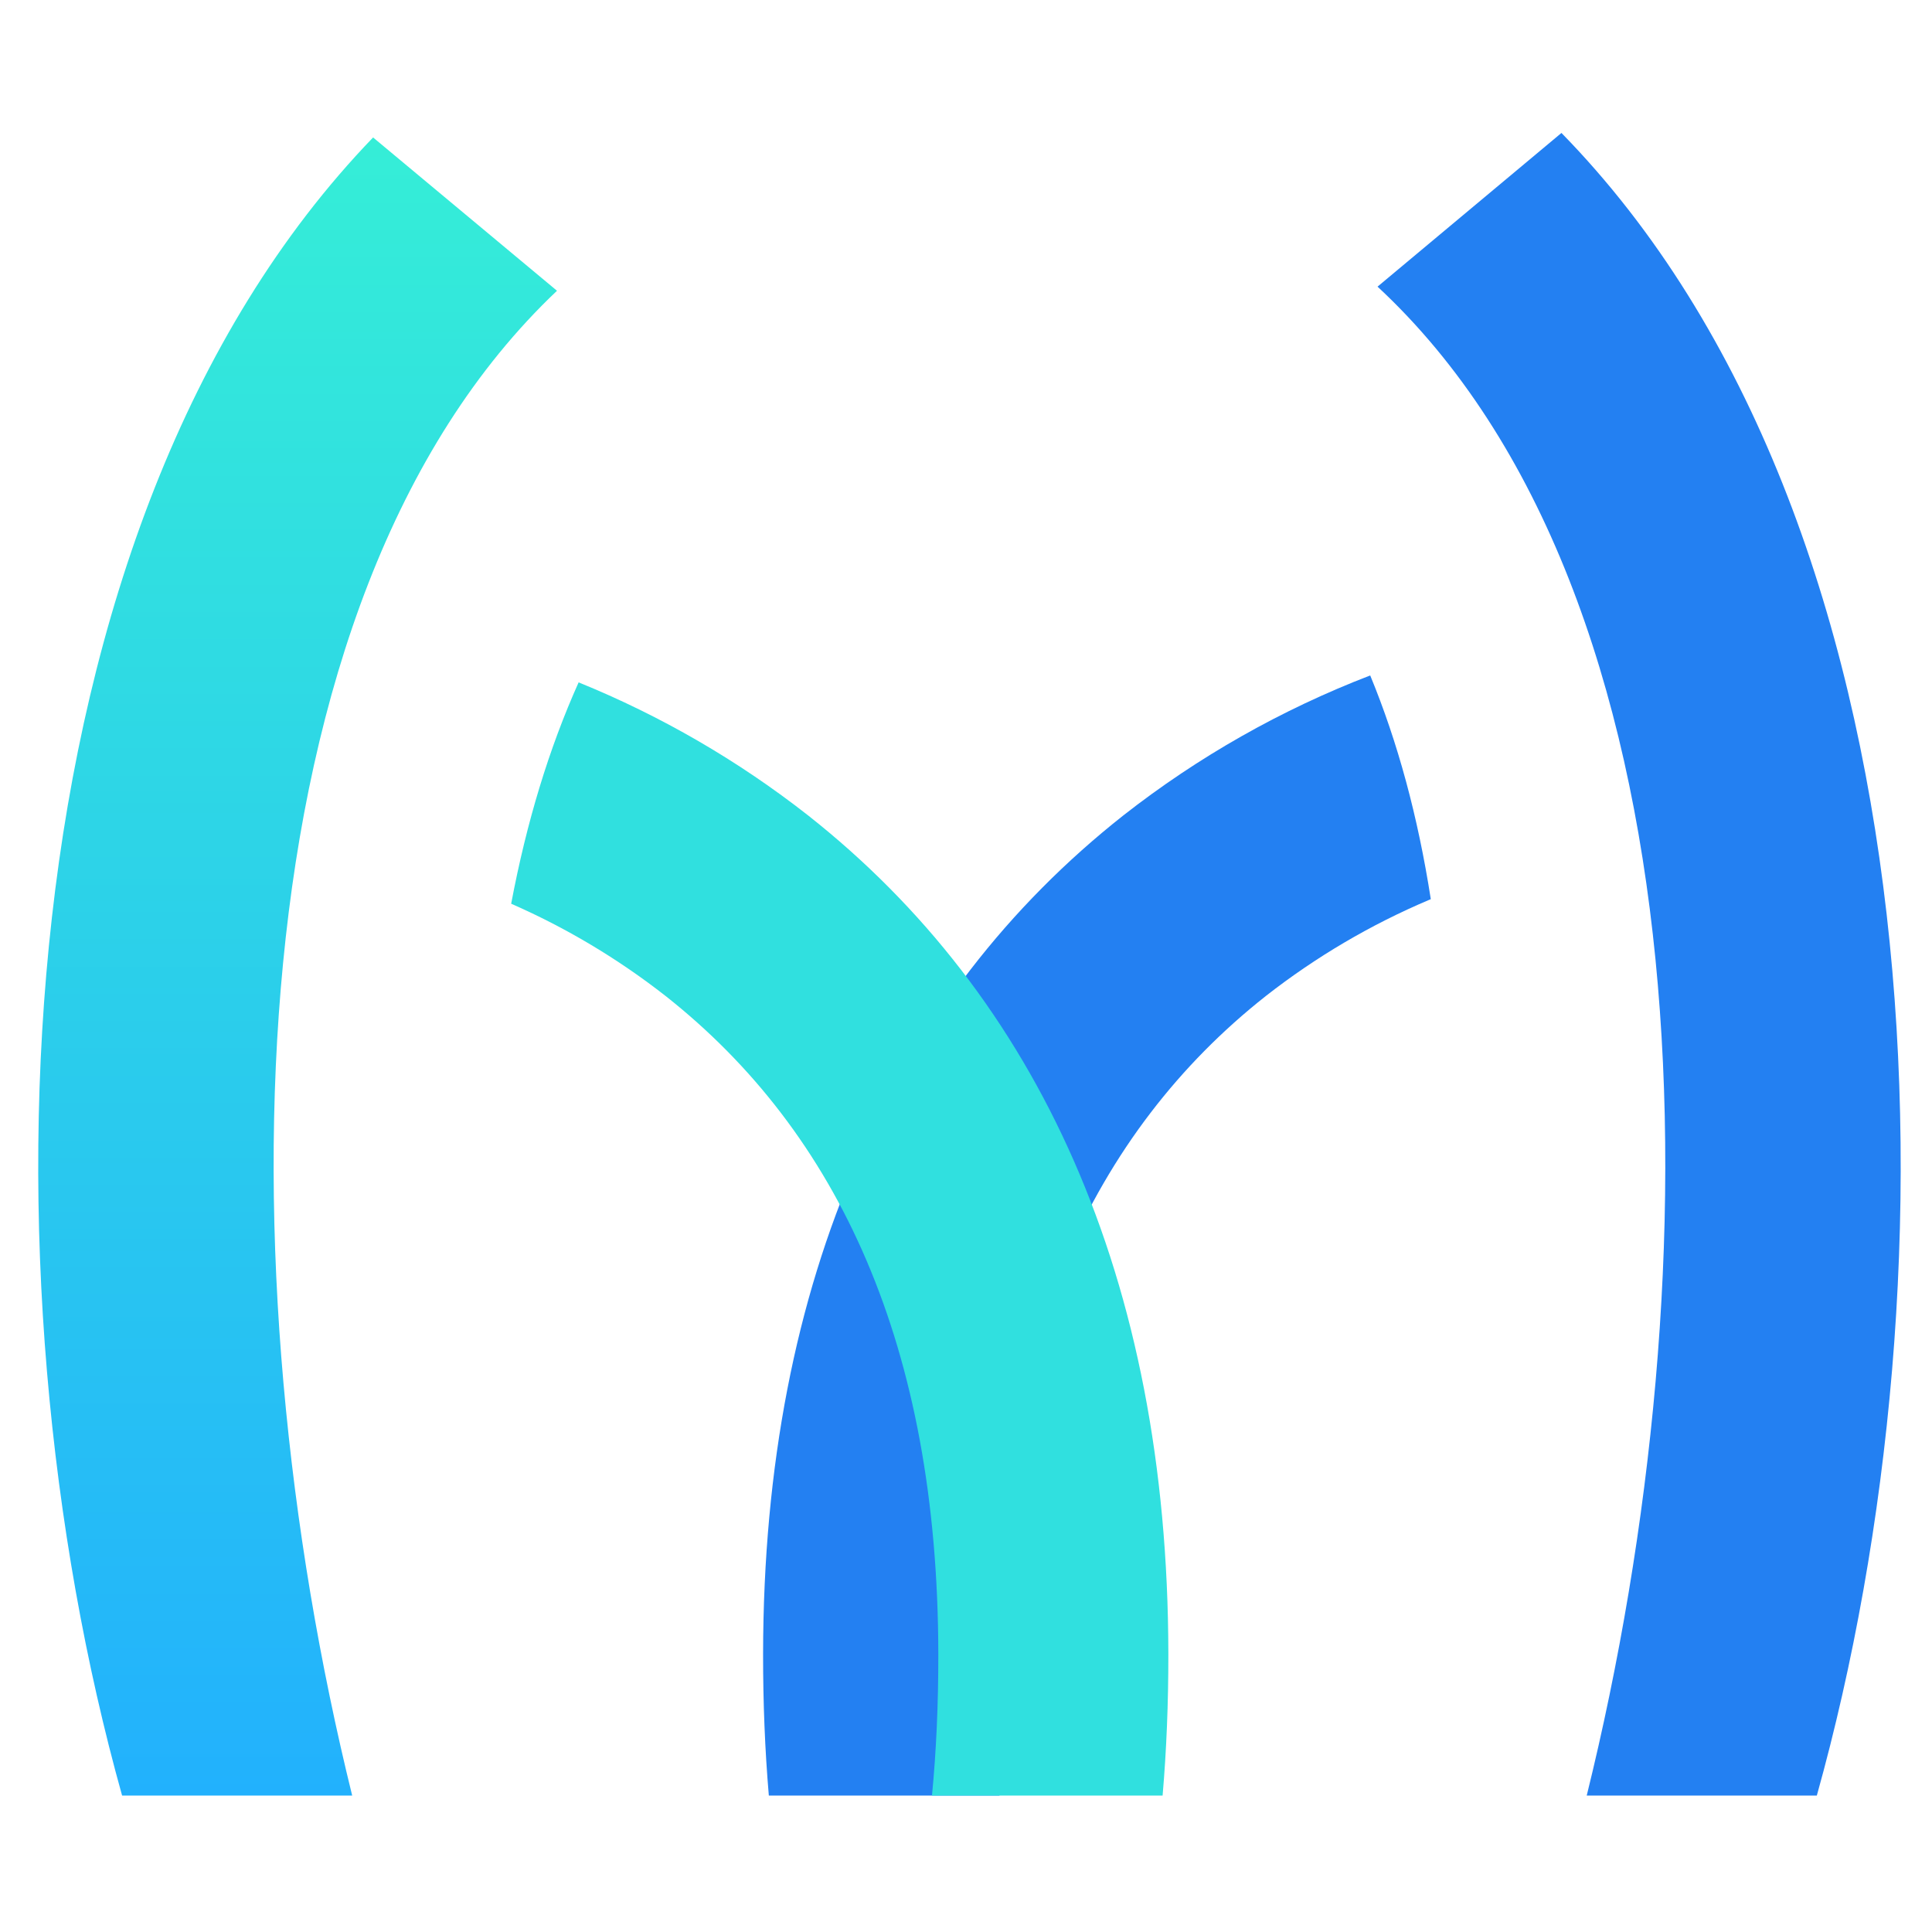
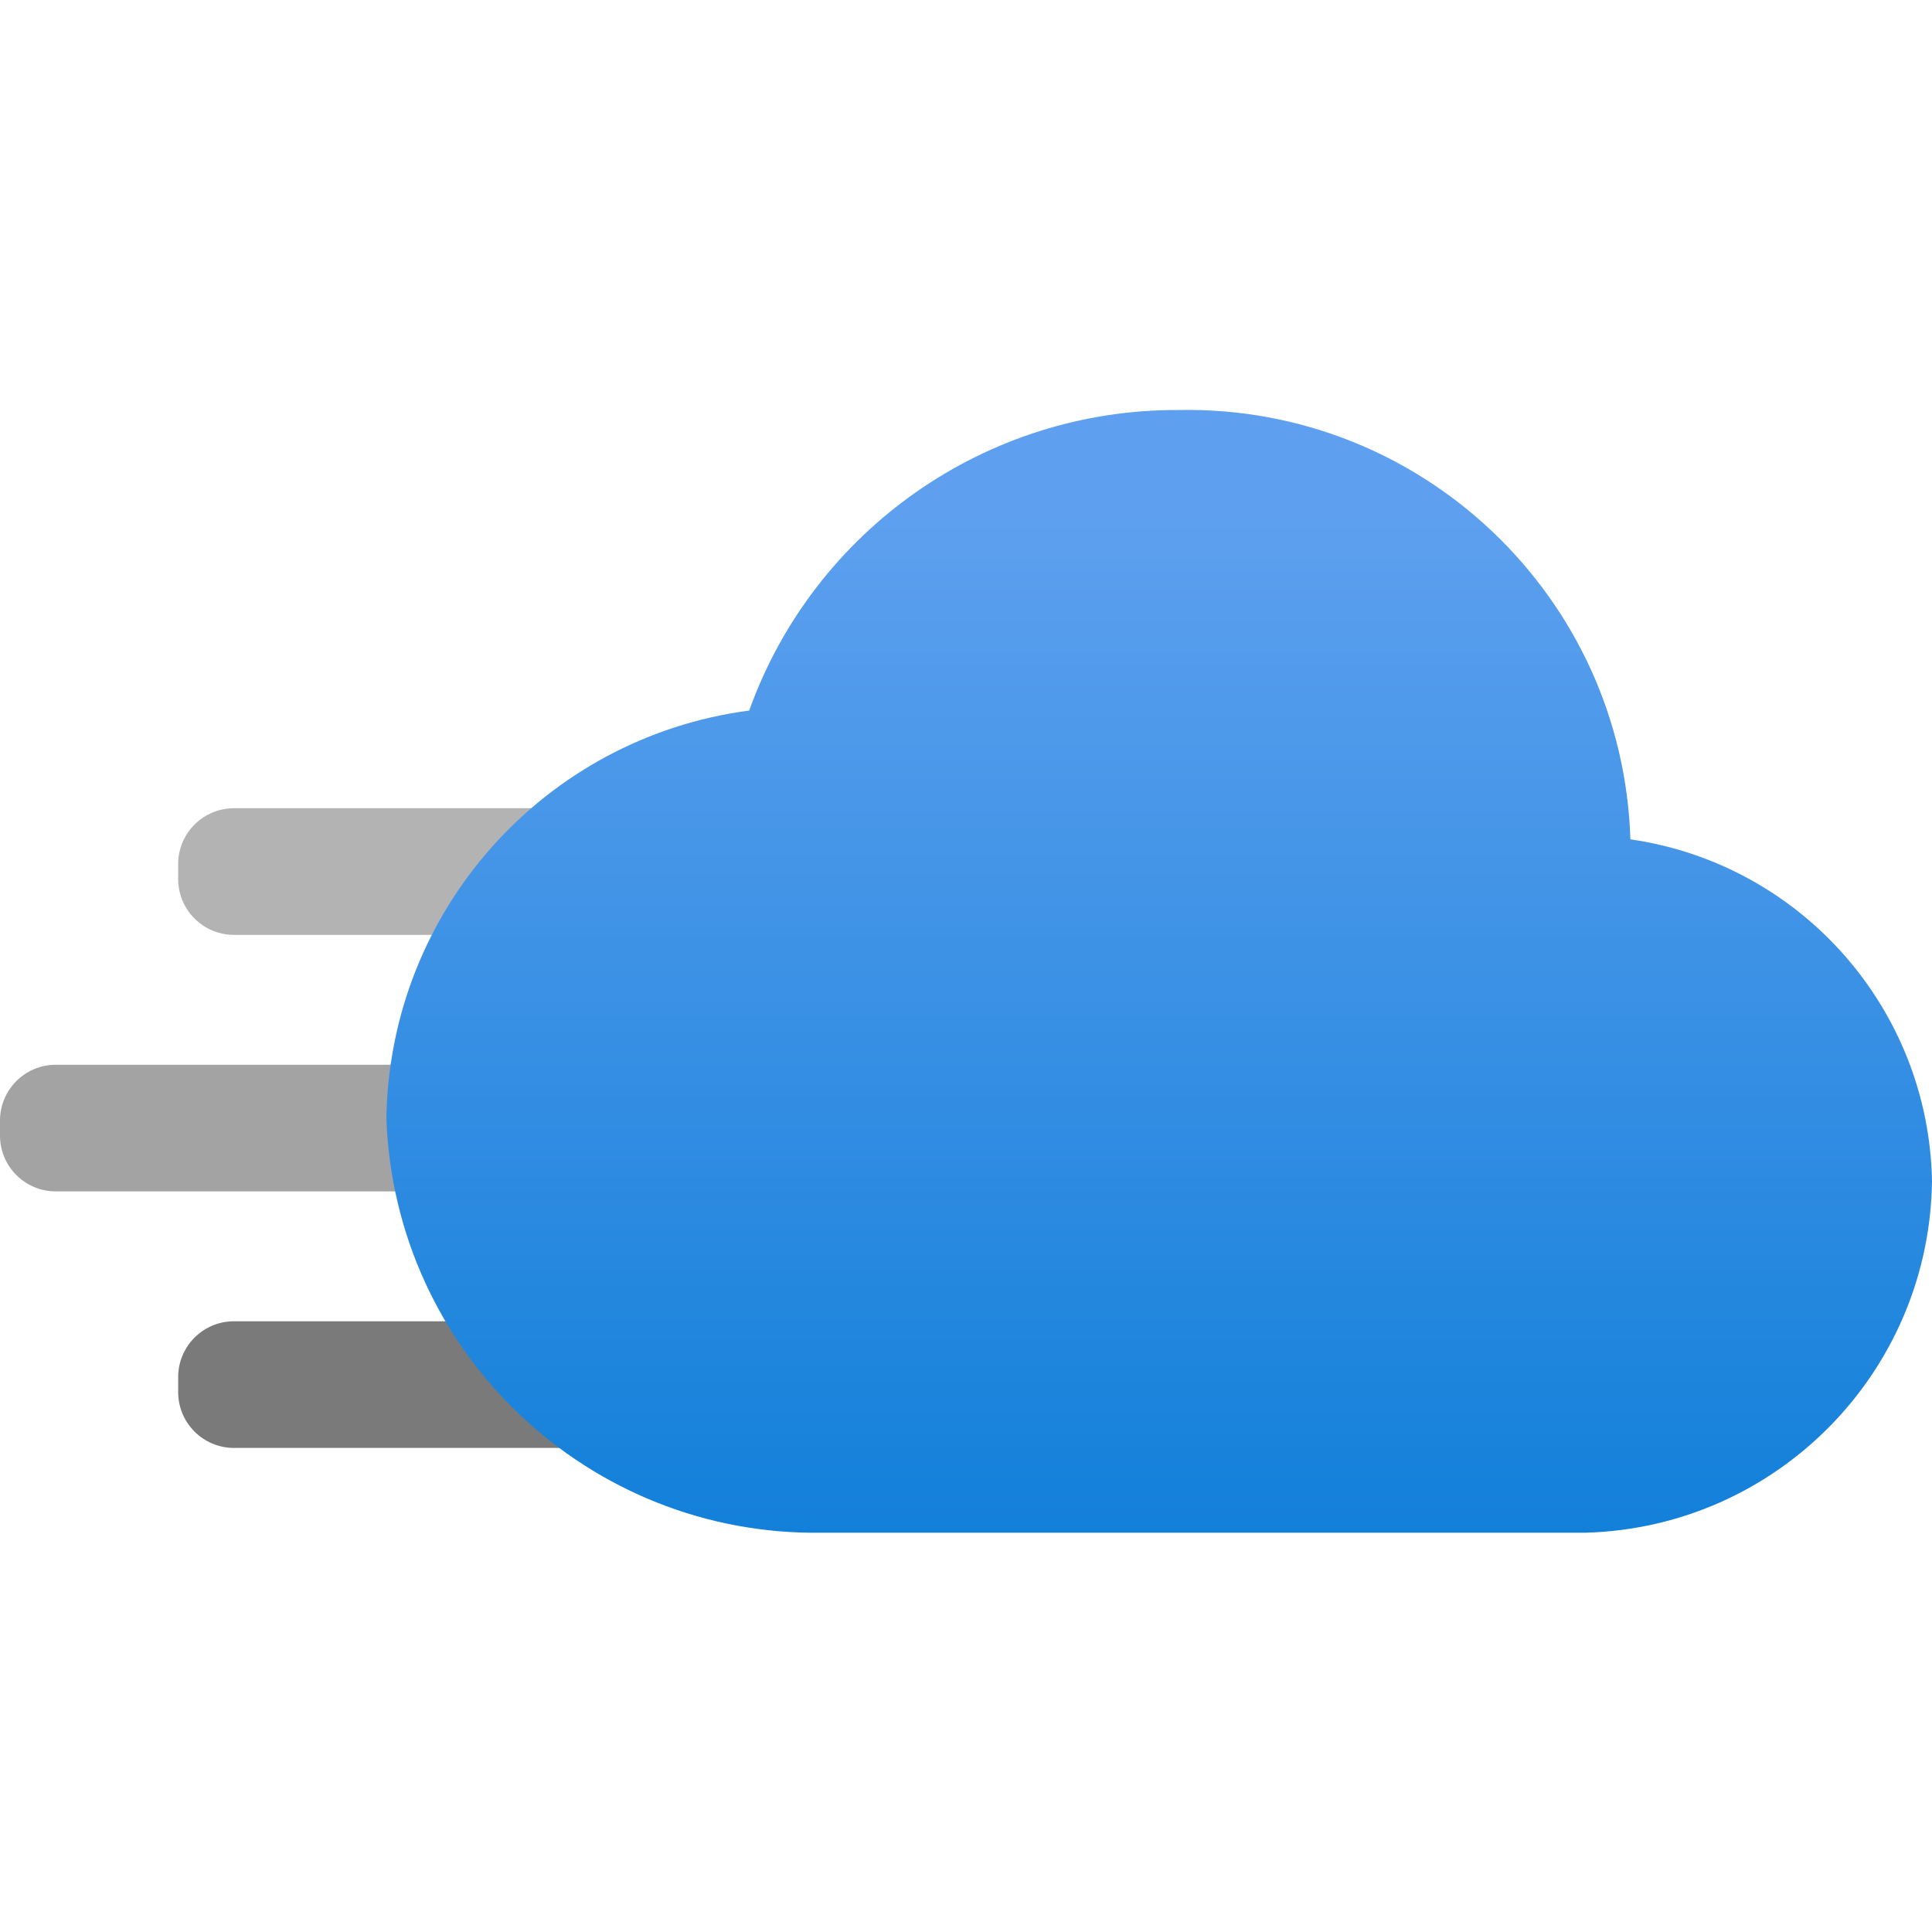
- <svg xmlns="http://www.w3.org/2000/svg" id="Layer_1" data-name="Layer 1" viewBox="0 0 576 576">
+ <svg xmlns="http://www.w3.org/2000/svg" id="b300f0d1-2ad8-4418-a1c5-23d0b9d21841" width="18" height="18" viewBox="0 0 18 18">
  <defs>
-     <style>.cls-1{fill:#2380f2;}.cls-2{fill:#30e0df;}.cls-3{fill:url(#未命名的渐变);}</style>
-     <linearGradient id="未命名的渐变" x1="-598.821" y1="30.587" x2="-598.821" y2="27.73" gradientTransform="matrix(54.12373, 0, 0, -172.9914, 32499.134, 5332.329)" gradientUnits="userSpaceOnUse">
-       <stop offset="0" stop-color="#35eed7" />
-       <stop offset="1" stop-color="#22b1fd" />
+     <linearGradient id="b8cad6fd-ec7f-45e9-be2a-125e8b87bd03" x1="10.79" y1="2.17" x2="10.79" y2="16.56" gradientUnits="userSpaceOnUse">
+       <stop offset="0.18" stop-color="#5ea0ef" />
+       <stop offset="1" stop-color="#0078d4" />
    </linearGradient>
  </defs>
-   <g id="正稿">
-     <g id="编组">
-       <path id="路径" class="cls-1" d="M426.573,268.076l-.499.21A214.93,214.93,0,0,0,377.388,296.947c-51.474,40.629-81.201,104.365-81.3,196.229q-.024,22.383,1.887,42.144h-68.758q-1.733-20.27-1.712-42.217c.121-112.454,39.145-196.121,107.391-249.989A285.652,285.652,0,0,1,408.51,201.374Q420.834,231.206,426.573,268.076Z" />
-       <path id="路径-2" data-name="路径" class="cls-2" d="M240.937,243.114c68.247,53.868,107.27,137.535,107.391,249.989q.023,21.943-1.712,42.217h-68.758q1.915-19.771,1.887-42.144c-.099-91.865-29.826-155.6-81.3-196.229a214.049,214.049,0,0,0-46.047-27.515q6.914-36.598,20.111-65.99A284.452,284.452,0,0,1,240.937,243.114Z" />
-       <path id="路径-3" data-name="路径" class="cls-3" d="M111.233,40.981l54.827,45.706C68.289,179.242,66.409,379.1,105.001,535.32H36.401C-7.009,380.024-.938,157.32,111.233,40.981Z" />
-       <path id="路径-4" data-name="路径" class="cls-1" d="M465.524,39.636c113.43,115.961,119.716,339.789,76.138,495.687H473.061c38.765-156.912,36.697-357.857-62.367-449.864Z" />
-     </g>
-   </g>
+   <rect x="3.7" y="5.49" width="1.18" height="5.26" rx="0.52" transform="translate(-3.83 12.41) rotate(-90)" fill="#b3b3b3" />
+   <rect x="2.04" y="7.88" width="1.18" height="5.26" rx="0.52" transform="translate(-7.88 13.14) rotate(-90)" fill="#a3a3a3" />
+   <rect x="3.7" y="10.26" width="1.18" height="5.26" rx="0.52" transform="translate(-8.6 17.19) rotate(-90)" fill="#7a7a7a" />
+   <path d="M18,11a3.28,3.28,0,0,0-2.81-3.18,4.13,4.13,0,0,0-4.21-4,4.23,4.23,0,0,0-4,2.8,3.89,3.89,0,0,0-3.38,3.8,4,4,0,0,0,4.06,3.86l.36,0h6.58l.17,0A3.32,3.32,0,0,0,18,11Z" fill="url(#b8cad6fd-ec7f-45e9-be2a-125e8b87bd03)" />
</svg>
